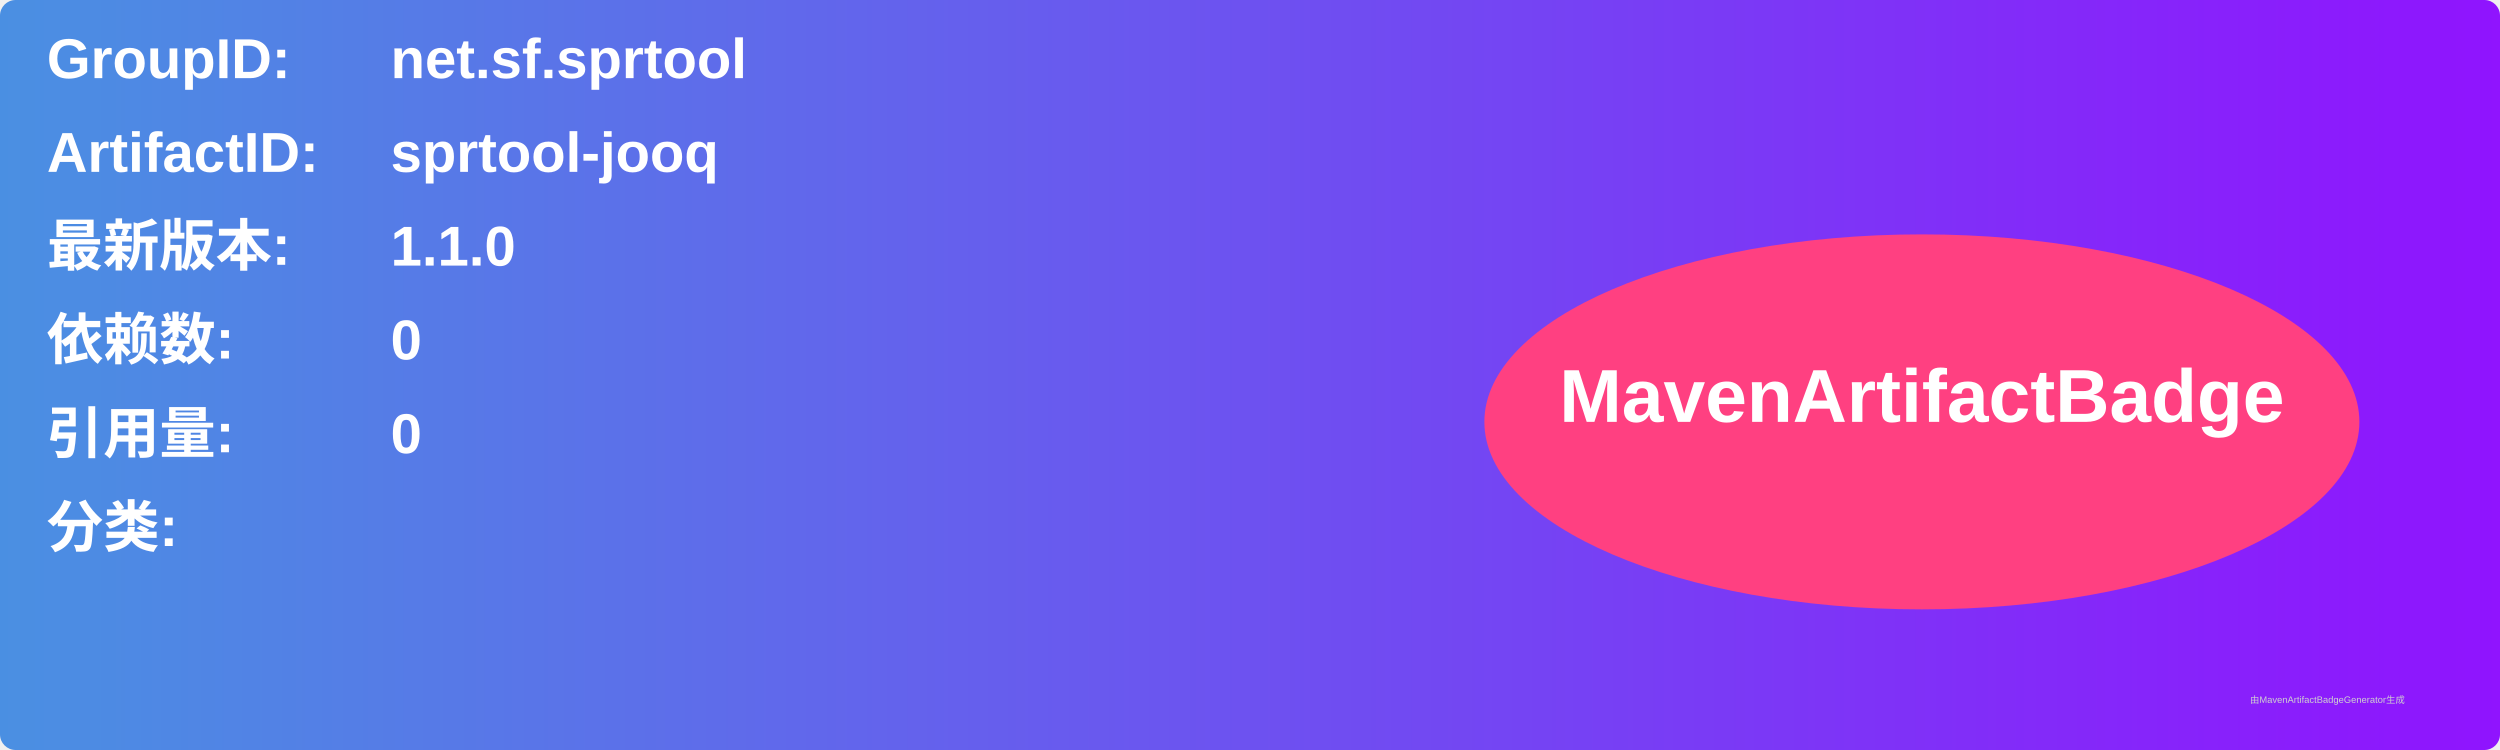
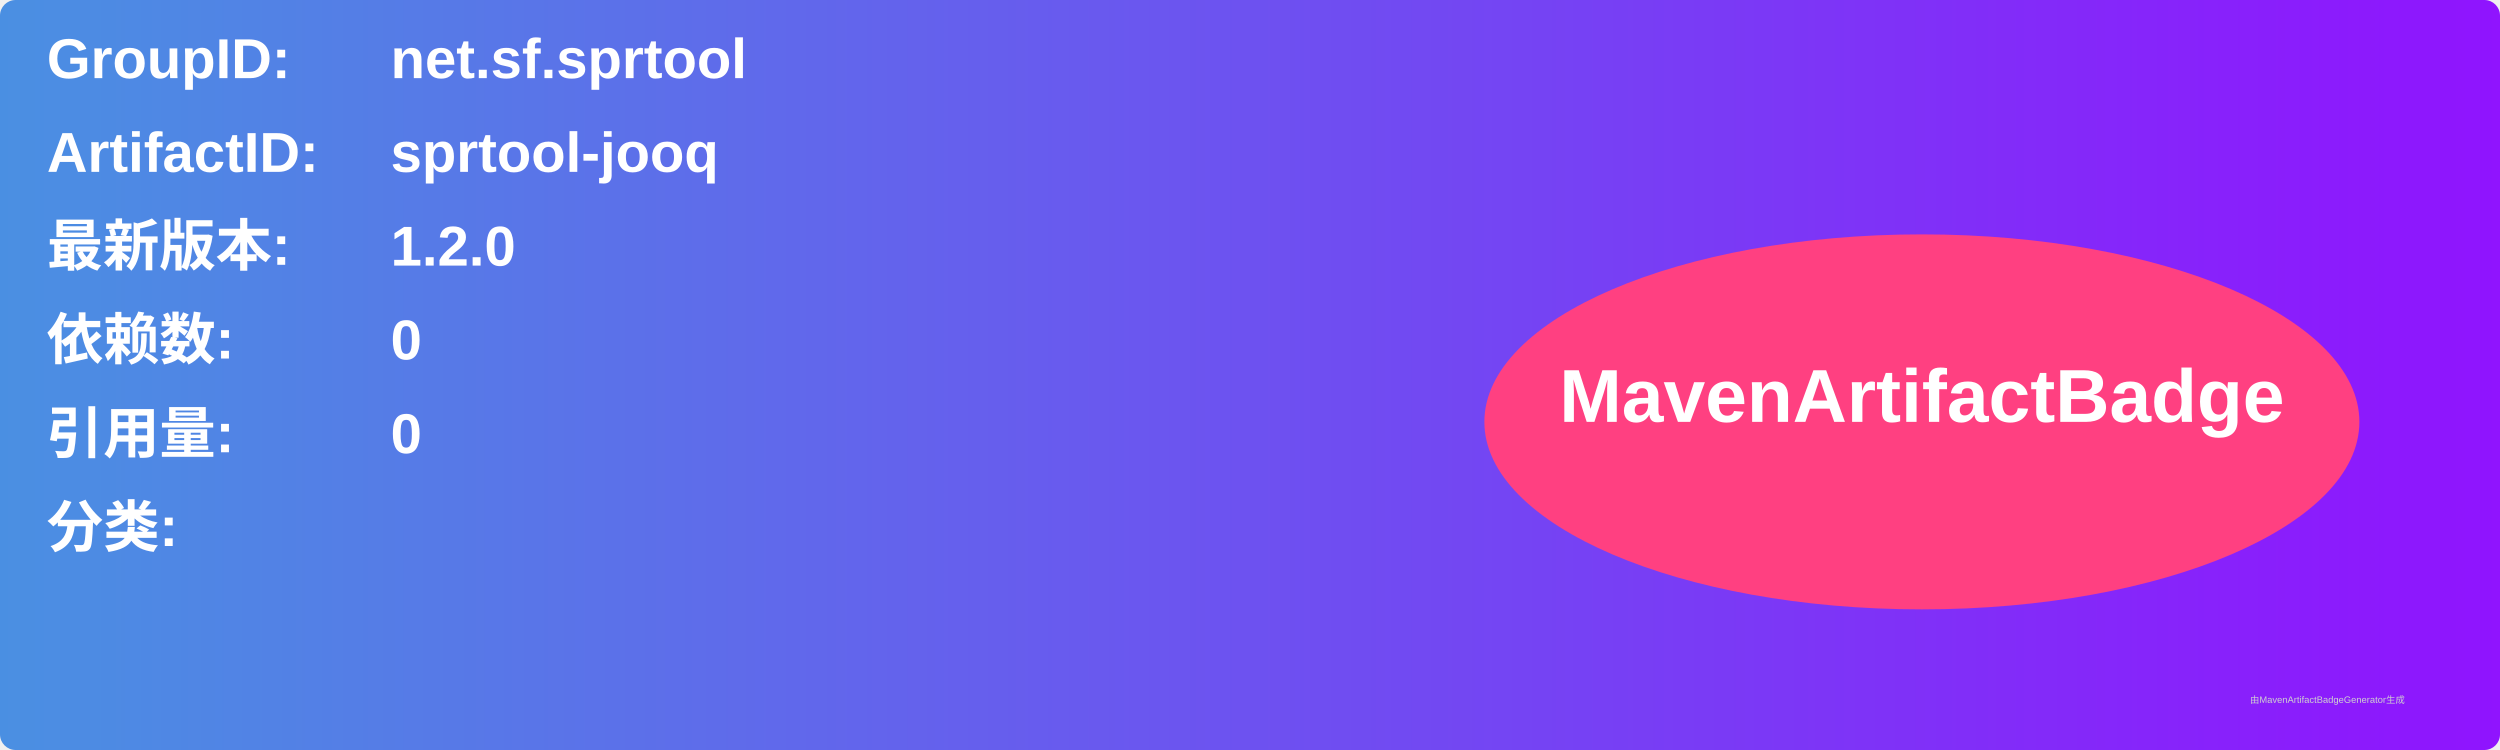
<svg xmlns="http://www.w3.org/2000/svg" width="800" height="240" viewBox="0 0 800 240">
  <linearGradient id="grad" x1="0%" y1="0%" x2="100%" y2="0%">
    <stop offset="0%" stop-color="#4a90e2" />
    <stop offset="100%" stop-color="#9013fe" />
  </linearGradient>
  <rect width="100%" height="100%" rx="5" ry="5" fill="url(#grad)" />
  <g transform="translate(15, 15)">
    <text x="0" y="10" font-family="Arial" font-size="18" fill="white" font-weight="bold" width="260">GroupID:</text>
    <text x="110" y="10" font-family="Arial" font-size="18" fill="white" font-weight="bold" width="460">net.sf.sprtool</text>
    <text x="0" y="40" font-family="Arial" font-size="18" fill="white" font-weight="bold" width="260">ArtifactID:</text>
    <text x="110" y="40" font-family="Arial" font-size="18" fill="white" font-weight="bold" width="460">sprtool-jooq</text>
    <text x="0" y="70" font-family="Arial" font-size="18" fill="white" font-weight="bold">最新版本:</text>
    <text x="110" y="70" font-family="Arial" font-size="18" fill="white" font-weight="bold">
-       <tspan font-weight="bold">1.1.0</tspan>
+       <tspan font-weight="bold">1.2.0</tspan>
    </text>
    <text x="0" y="100" font-family="Arial" font-size="18" fill="white" font-weight="bold">依赖数: </text>
    <text x="110" y="100" font-family="Arial" font-size="18" fill="white">
      <tspan font-weight="bold">0</tspan>
    </text>
    <text x="0" y="130" font-family="Arial" font-size="18" fill="white" font-weight="bold">引用量: </text>
    <text x="110" y="130" font-family="Arial" font-size="18" fill="white">
      <tspan font-weight="bold">0</tspan>
    </text>
    <text x="0" y="160" font-family="Arial" font-size="18" fill="white" font-weight="bold">分类:</text>
    <text x="10" y="190" font-family="Arial" font-size="10" fill="white">
      <tspan font-weight="bold" />
    </text>
    <ellipse cx="600" cy="120" rx="140" ry="60" fill="#ff4081" />
    <text x="600" y="120" text-anchor="middle" font-family="Arial" font-size="24" fill="white" font-weight="bold">MavenArtifactBadge</text>
  </g>
  <text x="720" y="225" font-family="Arial" font-size="3" fill="#d0d0d0">由MavenArtifactBadgeGenerator生成</text>
</svg>
